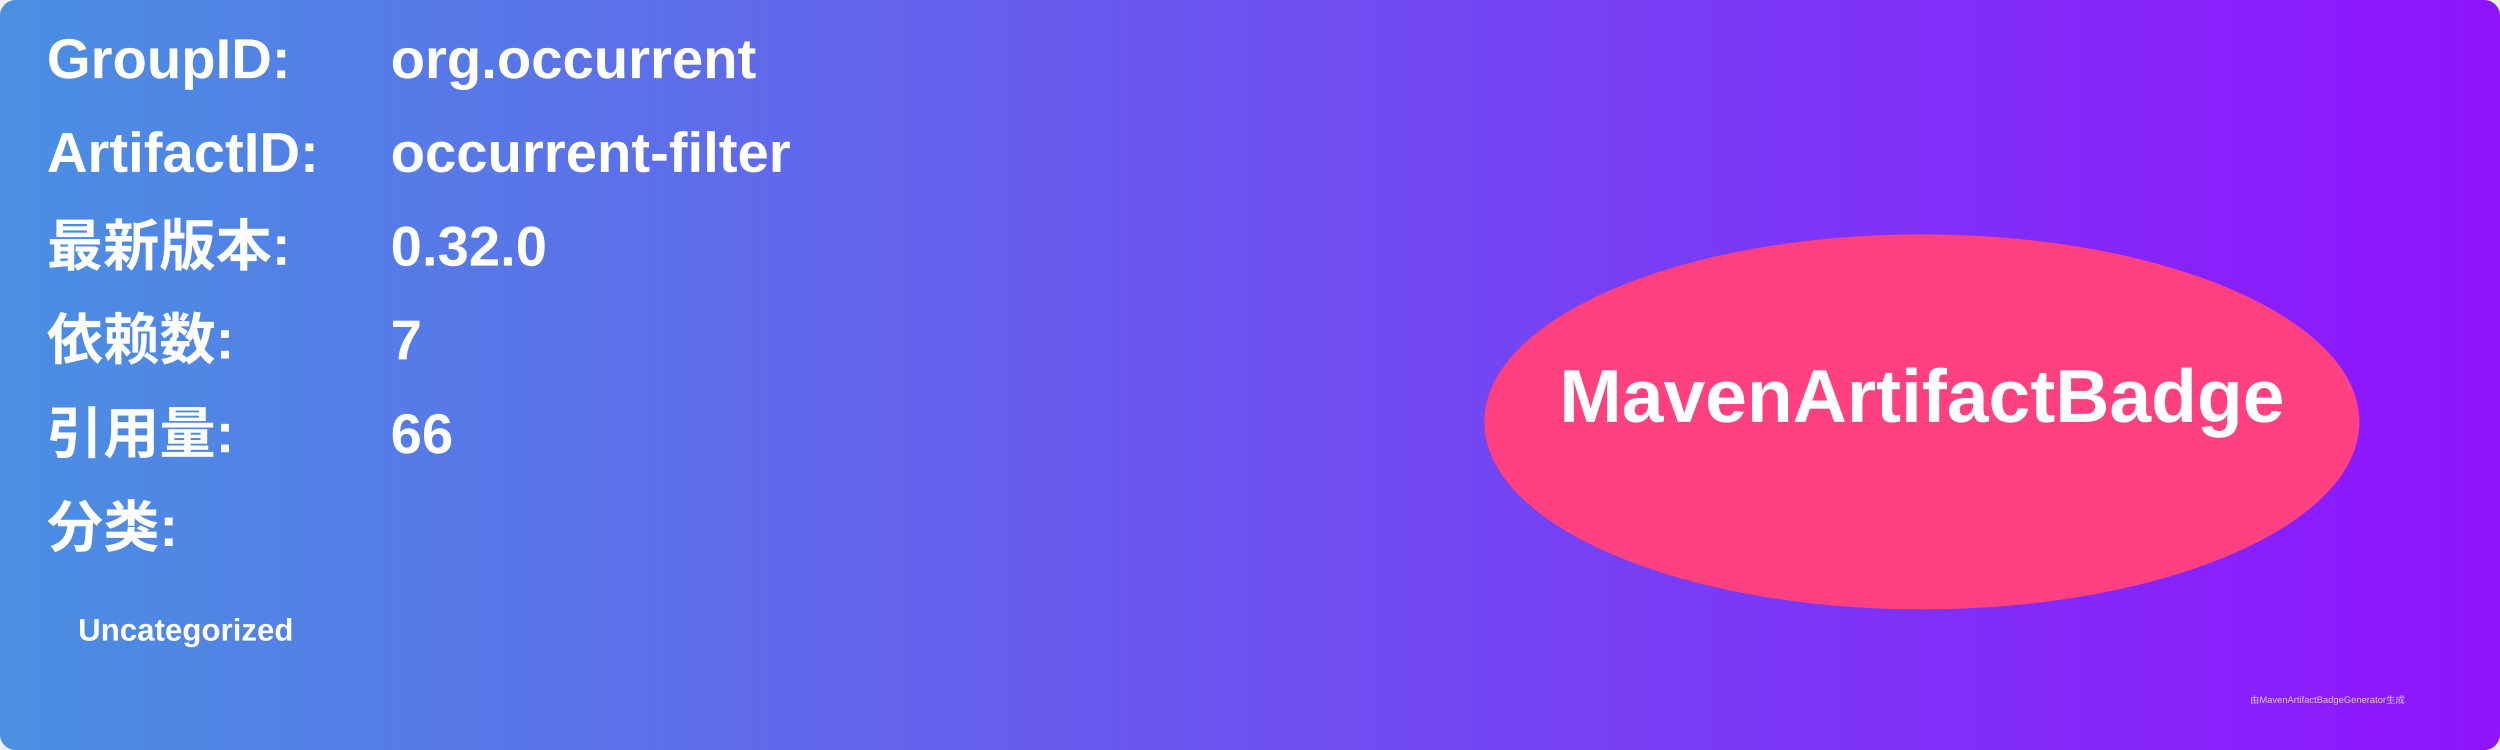
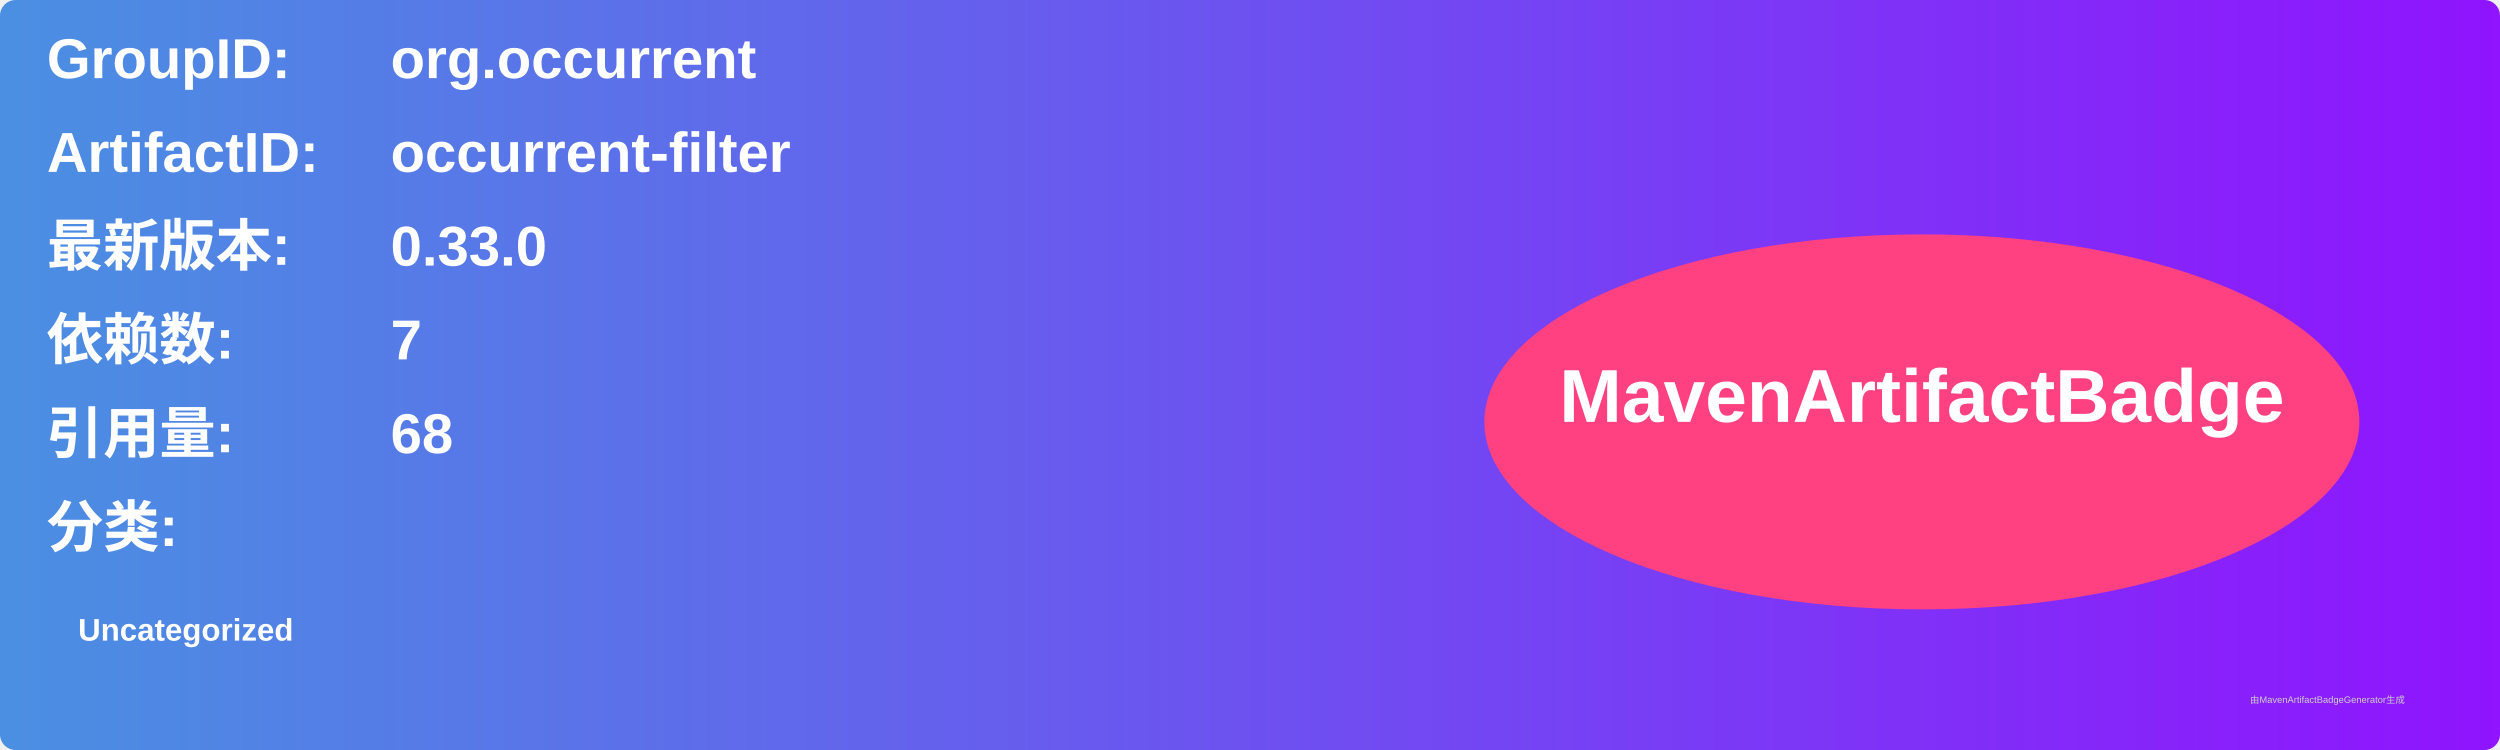
<svg xmlns="http://www.w3.org/2000/svg" width="800" height="240" viewBox="0 0 800 240">
  <linearGradient id="grad" x1="0%" y1="0%" x2="100%" y2="0%">
    <stop offset="0%" stop-color="#4a90e2" />
    <stop offset="100%" stop-color="#9013fe" />
  </linearGradient>
  <rect width="100%" height="100%" rx="5" ry="5" fill="url(#grad)" />
  <g transform="translate(15, 15)">
    <text x="0" y="10" font-family="Arial" font-size="18" fill="white" font-weight="bold" width="260">GroupID:</text>
    <text x="110" y="10" font-family="Arial" font-size="18" fill="white" font-weight="bold" width="460">org.occurrent</text>
    <text x="0" y="40" font-family="Arial" font-size="18" fill="white" font-weight="bold" width="260">ArtifactID:</text>
    <text x="110" y="40" font-family="Arial" font-size="18" fill="white" font-weight="bold" width="460">occurrent-filter</text>
    <text x="0" y="70" font-family="Arial" font-size="18" fill="white" font-weight="bold">最新版本:</text>
    <text x="110" y="70" font-family="Arial" font-size="18" fill="white" font-weight="bold">
-       <tspan font-weight="bold">0.32.0</tspan>
+       <tspan font-weight="bold">0.33.0</tspan>
    </text>
    <text x="0" y="100" font-family="Arial" font-size="18" fill="white" font-weight="bold">依赖数: </text>
    <text x="110" y="100" font-family="Arial" font-size="18" fill="white">
      <tspan font-weight="bold">7</tspan>
    </text>
    <text x="0" y="130" font-family="Arial" font-size="18" fill="white" font-weight="bold">引用量: </text>
    <text x="110" y="130" font-family="Arial" font-size="18" fill="white">
-       <tspan font-weight="bold">66</tspan>
+       <tspan font-weight="bold">68</tspan>
    </text>
    <text x="0" y="160" font-family="Arial" font-size="18" fill="white" font-weight="bold">分类:</text>
    <text x="10" y="190" font-family="Arial" font-size="10" fill="white">
      <tspan font-weight="bold">Uncategorized</tspan>
    </text>
    <ellipse cx="600" cy="120" rx="140" ry="60" fill="#ff4081" />
    <text x="600" y="120" text-anchor="middle" font-family="Arial" font-size="24" fill="white" font-weight="bold">MavenArtifactBadge</text>
  </g>
  <text x="720" y="225" font-family="Arial" font-size="3" fill="#d0d0d0">由MavenArtifactBadgeGenerator生成</text>
</svg>
